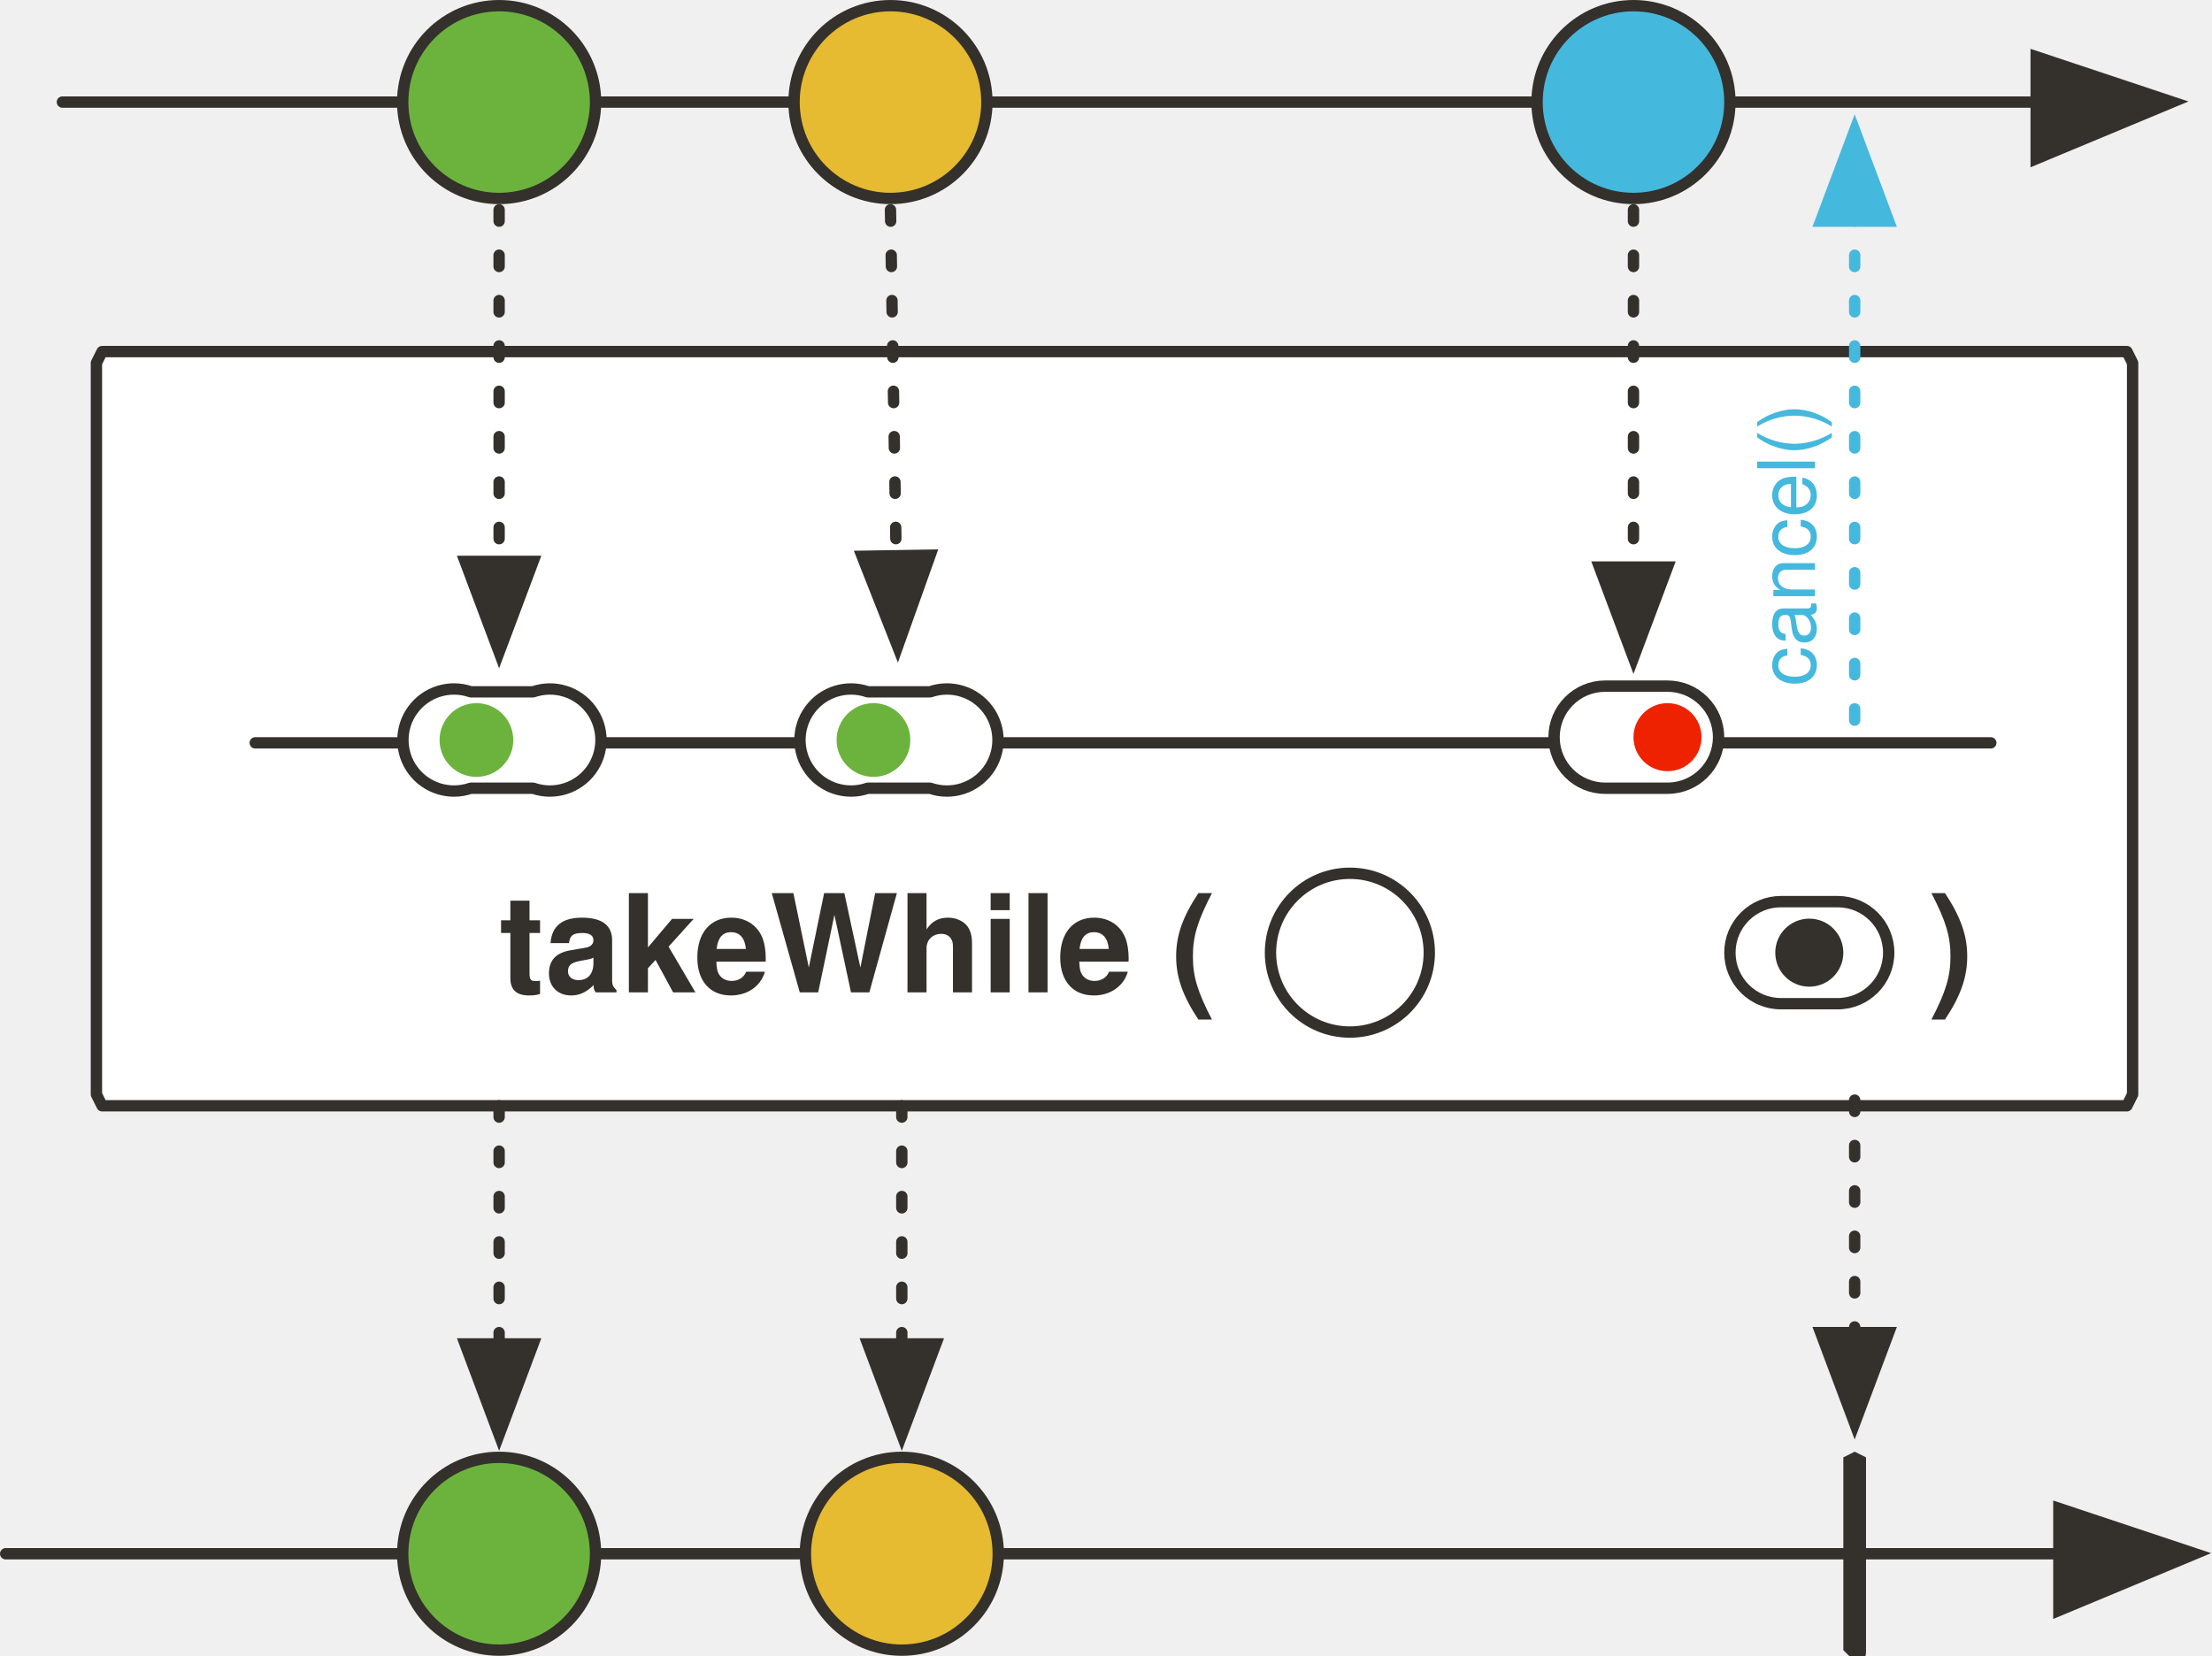
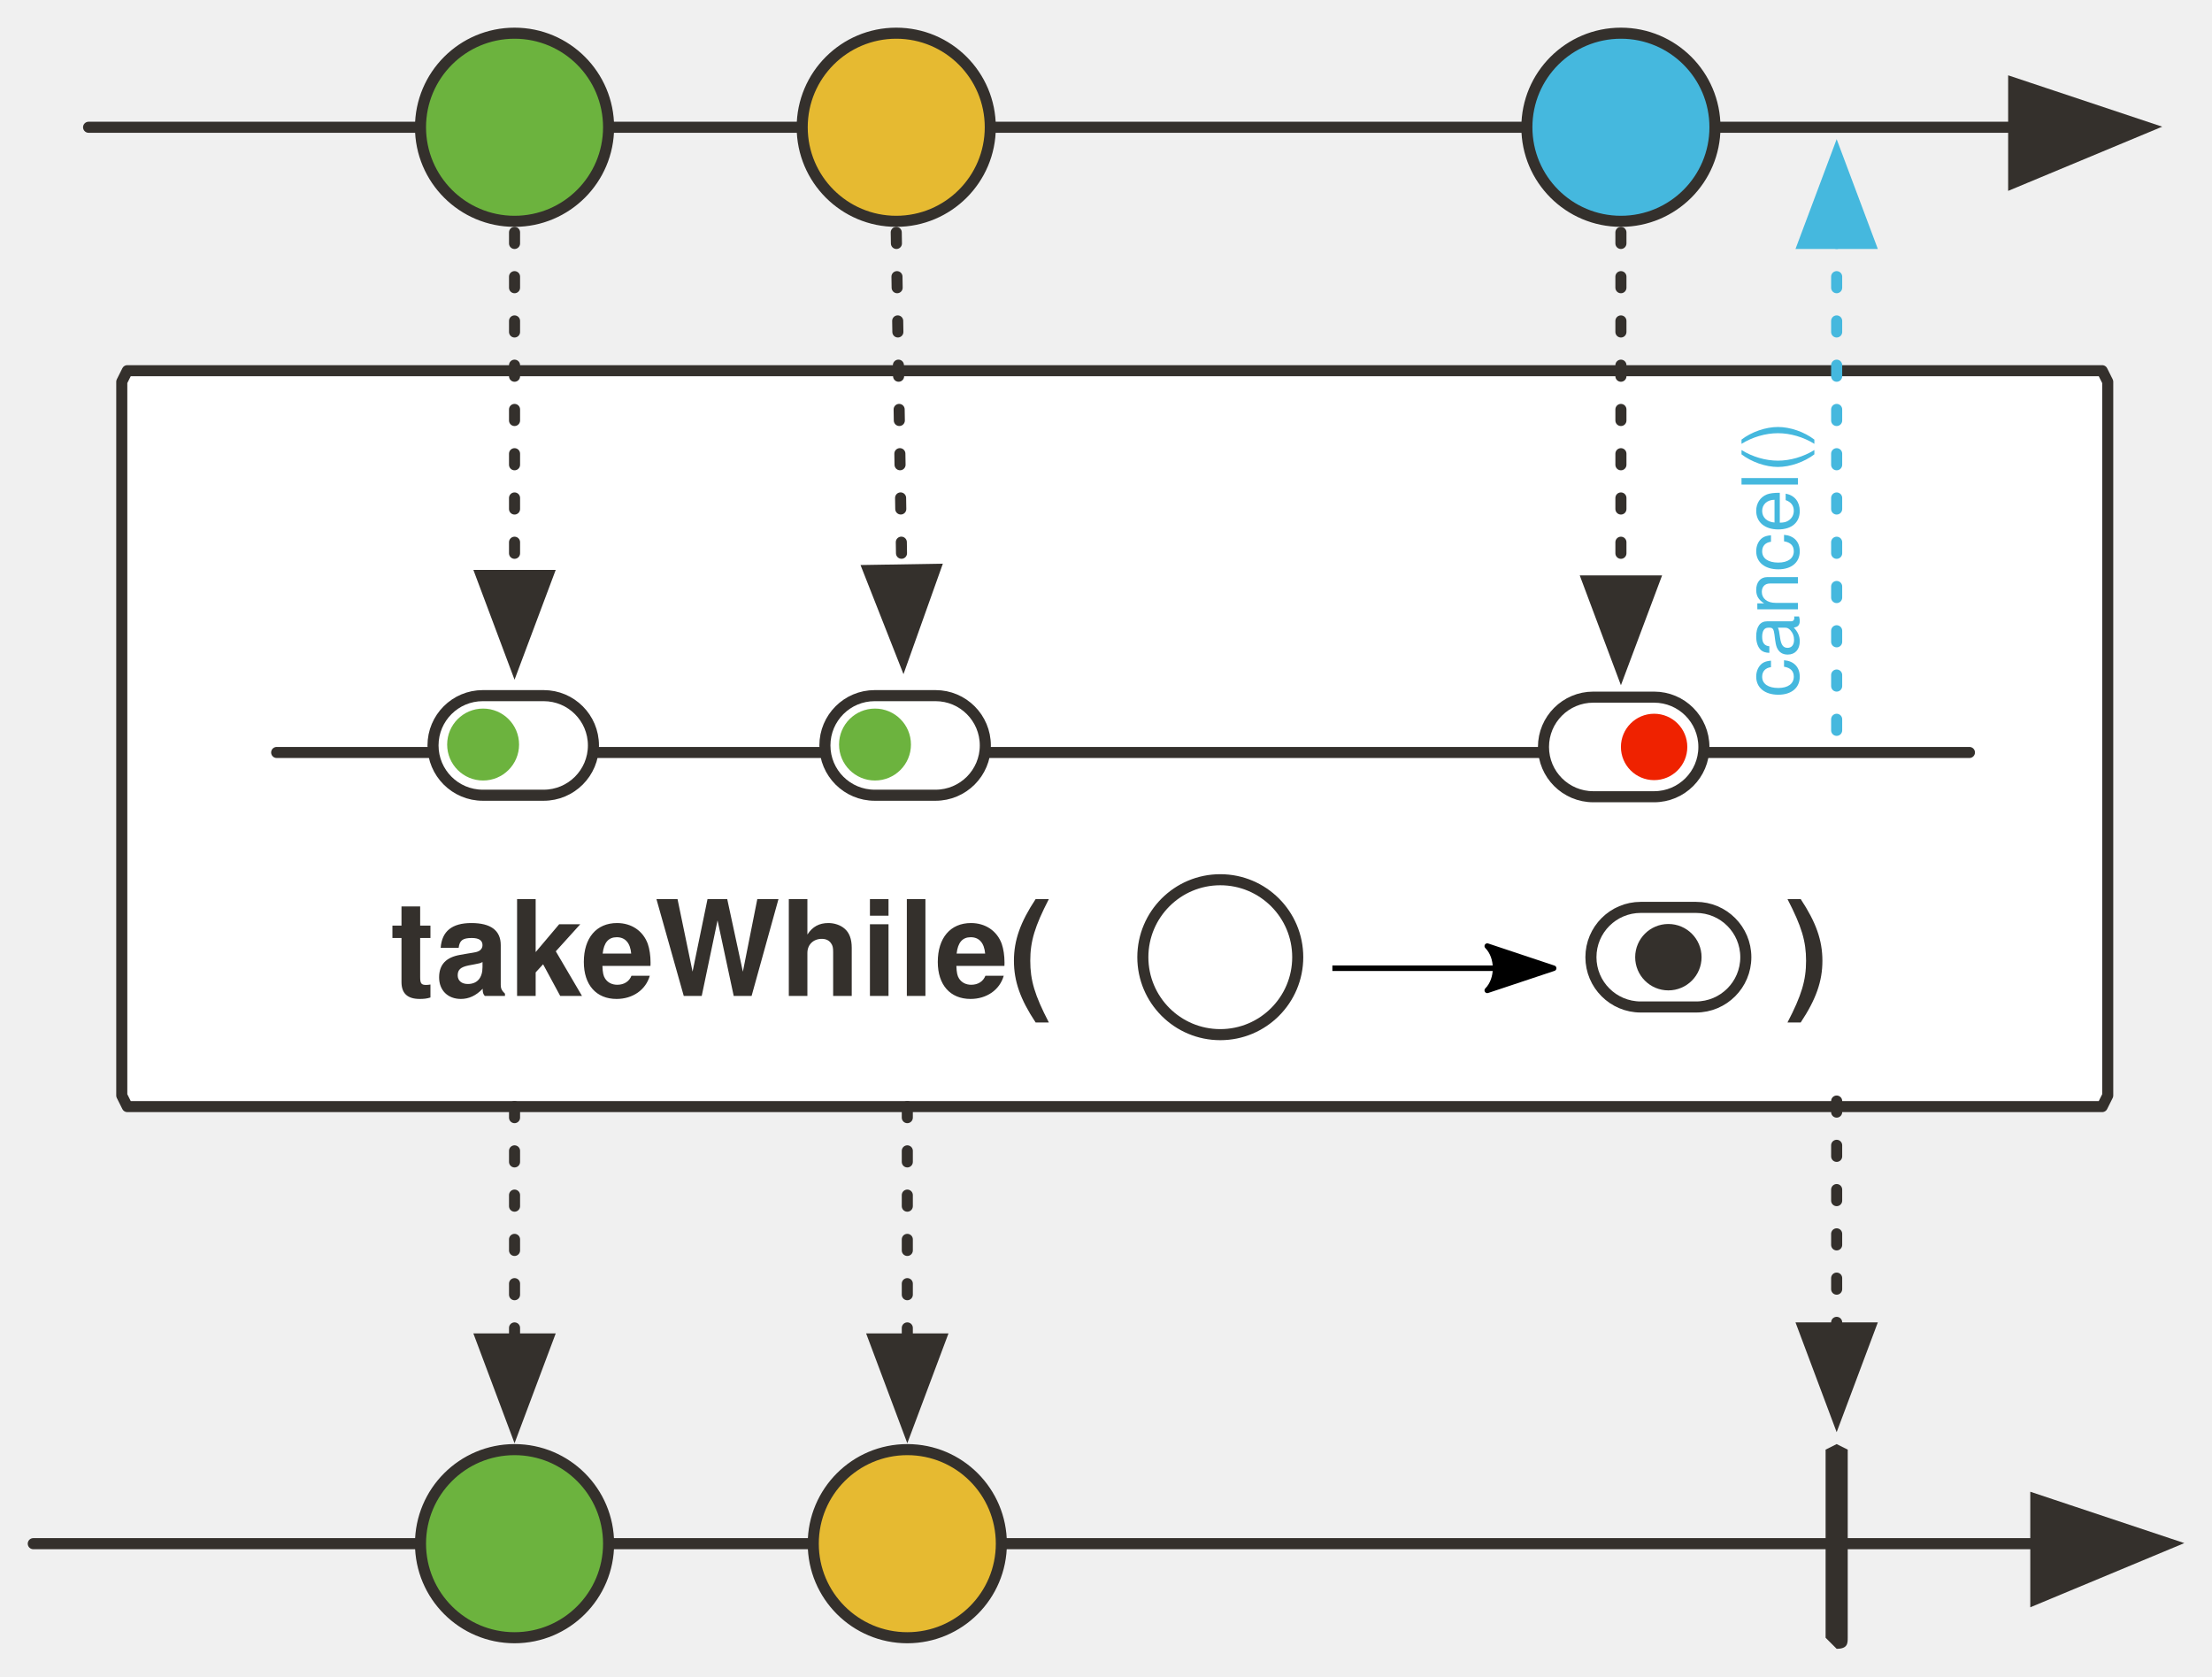
- <svg xmlns="http://www.w3.org/2000/svg" version="1.1" viewBox="21 3 390 292" width="390" height="292" id="svg136">
+ <svg xmlns="http://www.w3.org/2000/svg" version="1.1" viewBox="21 3 399.864 303" width="399.864" height="303" id="svg136">
  <defs id="defs21">
    <font-face font-family="'Tahoma','Nimbus Sans L'" font-size="24" panose-1="2 11 9 2 3 0 4 2 2 3" units-per-em="1000" underline-position="-75" underline-thickness="50" slope="0" x-height="501" cap-height="682" ascent="923" descent="-235" font-weight="700" id="font-face2" stemv="0" stemh="0" accent-height="0" ideographic="0" alphabetic="0" mathematical="0" hanging="0" v-ideographic="0" v-alphabetic="0" v-mathematical="0" v-hanging="0" strikethrough-position="0" strikethrough-thickness="0" overline-position="0" overline-thickness="0">
      <font-face-src>
        <font-face-name name="Tahoma-Bold" />
      </font-face-src>
    </font-face>
-     <marker orient="auto" overflow="visible" markerUnits="strokeWidth" id="FilledArrow_Marker" stroke-miterlimit="10" viewBox="-1 -6 14 12" markerWidth="14" markerHeight="12" color="#34302c" stroke-linejoin="miter">
+     <marker orient="auto" overflow="visible" markerUnits="strokeWidth" id="FilledArrow_Marker" stroke-miterlimit="10" viewBox="-1 -6 14 12" markerWidth="14" markerHeight="12" style="color:#34302c;overflow:visible;stroke-linejoin:miter;stroke-miterlimit:10">
      <g id="g6">
-         <path d="M12 0L0-4v9z" id="path4" fill="currentColor" stroke="currentColor" stroke-width="1" />
+         <path d="M 12,0 0,-4 v 9 z" id="path4" style="fill:currentColor;stroke:currentColor;stroke-width:1" />
      </g>
    </marker>
-     <marker orient="auto" overflow="visible" markerUnits="strokeWidth" id="FilledArrow_Marker_2" stroke-miterlimit="10" viewBox="-1 -5 11 10" markerWidth="11" markerHeight="10" color="#34302c" stroke-linejoin="miter">
+     <marker orient="auto" overflow="visible" markerUnits="strokeWidth" id="FilledArrow_Marker_2" stroke-miterlimit="10" viewBox="-1 -5 11 10" markerWidth="11" markerHeight="10" style="color:#34302c;overflow:visible;stroke-linejoin:miter;stroke-miterlimit:10">
      <g id="g11">
-         <path d="M8 0L0-3v6z" id="path9" fill="currentColor" stroke="currentColor" stroke-width="1" />
+         <path d="M 8,0 0,-3 v 6 z" id="path9" style="fill:currentColor;stroke:currentColor;stroke-width:1" />
      </g>
    </marker>
-     <marker orient="auto" overflow="visible" markerUnits="strokeWidth" id="FilledArrow_Marker_3" stroke-miterlimit="10" viewBox="-10 -5 11 10" markerWidth="11" markerHeight="10" color="#797979" stroke-linejoin="miter">
+     <marker orient="auto" overflow="visible" markerUnits="strokeWidth" id="FilledArrow_Marker_3" stroke-miterlimit="10" viewBox="-10 -5 11 10" markerWidth="11" markerHeight="10" style="color:#797979;overflow:visible;stroke-linejoin:miter;stroke-miterlimit:10">
      <g id="g16">
-         <path d="M-8 0l8 3v-6z" id="path14" fill="currentColor" stroke="currentColor" stroke-width="1" />
+         <path d="M -8,0 0,3 V -3 Z" id="path14" style="fill:currentColor;stroke:currentColor;stroke-width:1" />
      </g>
    </marker>
    <font-face font-family="'Tahoma','Nimbus Sans L'" font-size="16" panose-1="2 11 5 2 2 1 4 2 2 3" units-per-em="1000" underline-position="-75" underline-thickness="50" slope="0" x-height="450" cap-height="687" ascent="918" descent="-230" font-weight="400" id="font-face19" stemv="0" stemh="0" accent-height="0" ideographic="0" alphabetic="0" mathematical="0" hanging="0" v-ideographic="0" v-alphabetic="0" v-mathematical="0" v-hanging="0" strikethrough-position="0" strikethrough-thickness="0" overline-position="0" overline-thickness="0">
      <font-face-src>
        <font-face-name name="Tahoma" />
      </font-face-src>
    </font-face>
-     <marker orient="auto" overflow="visible" markerUnits="strokeWidth" id="FilledArrow_Marker-3" stroke-miterlimit="10" viewBox="-1 -6 14 12" markerWidth="14" markerHeight="12" color="#34302c" stroke-linejoin="miter">
+     <marker orient="auto" overflow="visible" markerUnits="strokeWidth" id="FilledArrow_Marker-3" stroke-miterlimit="10" viewBox="-1 -6 14 12" markerWidth="14" markerHeight="12" style="color:#34302c;overflow:visible;stroke-linejoin:miter;stroke-miterlimit:10">
      <g id="g6-6">
-         <path d="M12 0L0-4v9z" id="path4-7" fill="currentColor" stroke="currentColor" stroke-width="1" />
+         <path d="M 12,0 0,-4 v 9 z" id="path4-7" style="fill:currentColor;stroke:currentColor;stroke-width:1" />
      </g>
    </marker>
-     <marker orient="auto" overflow="visible" markerUnits="strokeWidth" id="marker936" stroke-miterlimit="10" viewBox="-1 -6 14 12" markerWidth="14" markerHeight="12" color="#34302c" stroke-linejoin="miter">
+     <marker orient="auto" overflow="visible" markerUnits="strokeWidth" id="marker936" stroke-miterlimit="10" viewBox="-1 -6 14 12" markerWidth="14" markerHeight="12" style="color:#34302c;overflow:visible;stroke-linejoin:miter;stroke-miterlimit:10">
      <g id="g934">
-         <path d="M12 0L0-4v9z" id="path932" fill="currentColor" stroke="currentColor" stroke-width="1" />
+         <path d="M 12,0 0,-4 v 9 z" id="path932" style="fill:currentColor;stroke:currentColor;stroke-width:1" />
      </g>
    </marker>
-     <marker orient="auto" overflow="visible" markerUnits="strokeWidth" id="FilledArrow_Marker_2-5" stroke-miterlimit="10" viewBox="-1 -5 11 10" markerWidth="11" markerHeight="10" color="#34302c" stroke-linejoin="miter">
+     <marker orient="auto" overflow="visible" markerUnits="strokeWidth" id="FilledArrow_Marker_2-5" stroke-miterlimit="10" viewBox="-1 -5 11 10" markerWidth="11" markerHeight="10" style="color:#34302c;overflow:visible;stroke-linejoin:miter;stroke-miterlimit:10">
      <g id="g11-3">
-         <path d="M8 0L0-3v6z" id="path9-5" fill="currentColor" stroke="currentColor" stroke-width="1" />
+         <path d="M 8,0 0,-3 v 6 z" id="path9-5" style="fill:currentColor;stroke:currentColor;stroke-width:1" />
      </g>
    </marker>
-     <marker orient="auto" overflow="visible" markerUnits="strokeWidth" id="marker945" stroke-miterlimit="10" viewBox="-1 -5 11 10" markerWidth="11" markerHeight="10" color="#34302c" stroke-linejoin="miter">
+     <marker orient="auto" overflow="visible" markerUnits="strokeWidth" id="marker945" stroke-miterlimit="10" viewBox="-1 -5 11 10" markerWidth="11" markerHeight="10" style="color:#34302c;overflow:visible;stroke-linejoin:miter;stroke-miterlimit:10">
      <g id="g943">
-         <path d="M8 0L0-3v6z" id="path941" fill="currentColor" stroke="currentColor" stroke-width="1" />
+         <path d="M 8,0 0,-3 v 6 z" id="path941" style="fill:currentColor;stroke:currentColor;stroke-width:1" />
      </g>
    </marker>
-     <marker orient="auto" overflow="visible" markerUnits="strokeWidth" id="marker951" stroke-miterlimit="10" viewBox="-1 -5 11 10" markerWidth="11" markerHeight="10" color="#34302c" stroke-linejoin="miter">
+     <marker orient="auto" overflow="visible" markerUnits="strokeWidth" id="marker951" stroke-miterlimit="10" viewBox="-1 -5 11 10" markerWidth="11" markerHeight="10" style="color:#34302c;overflow:visible;stroke-linejoin:miter;stroke-miterlimit:10">
      <g id="g949">
-         <path d="M8 0L0-3v6z" id="path947" fill="currentColor" stroke="currentColor" stroke-width="1" />
+         <path d="M 8,0 0,-3 v 6 z" id="path947" style="fill:currentColor;stroke:currentColor;stroke-width:1" />
      </g>
    </marker>
-     <marker orient="auto" overflow="visible" markerUnits="strokeWidth" id="marker957" stroke-miterlimit="10" viewBox="-1 -5 11 10" markerWidth="11" markerHeight="10" color="#34302c" stroke-linejoin="miter">
+     <marker orient="auto" overflow="visible" markerUnits="strokeWidth" id="marker957" stroke-miterlimit="10" viewBox="-1 -5 11 10" markerWidth="11" markerHeight="10" style="color:#34302c;overflow:visible;stroke-linejoin:miter;stroke-miterlimit:10">
      <g id="g955">
-         <path d="M8 0L0-3v6z" id="path953" fill="currentColor" stroke="currentColor" stroke-width="1" />
+         <path d="M 8,0 0,-3 v 6 z" id="path953" style="fill:currentColor;stroke:currentColor;stroke-width:1" />
      </g>
    </marker>
-     <marker orient="auto" overflow="visible" markerUnits="strokeWidth" id="FilledArrow_Marker_3-6" stroke-miterlimit="10" viewBox="-10 -5 11 10" markerWidth="11" markerHeight="10" color="#34302c" stroke-linejoin="miter">
+     <marker orient="auto" overflow="visible" markerUnits="strokeWidth" id="FilledArrow_Marker_3-6" stroke-miterlimit="10" viewBox="-10 -5 11 10" markerWidth="11" markerHeight="10" style="color:#34302c;overflow:visible;stroke-linejoin:miter;stroke-miterlimit:10">
      <g id="g16-2">
-         <path d="M-8 0l8 3v-6z" id="path14-9" fill="currentColor" stroke="currentColor" stroke-width="1" />
+         <path d="M -8,0 0,3 V -3 Z" id="path14-9" style="fill:currentColor;stroke:currentColor;stroke-width:1" />
      </g>
    </marker>
-     <marker orient="auto" overflow="visible" markerUnits="strokeWidth" id="marker966" stroke-miterlimit="10" viewBox="-10 -5 11 10" markerWidth="11" markerHeight="10" color="#34302c" stroke-linejoin="miter">
+     <marker orient="auto" overflow="visible" markerUnits="strokeWidth" id="marker966" stroke-miterlimit="10" viewBox="-10 -5 11 10" markerWidth="11" markerHeight="10" style="color:#34302c;overflow:visible;stroke-linejoin:miter;stroke-miterlimit:10">
      <g id="g964">
-         <path d="M-8 0l8 3v-6z" id="path962" fill="currentColor" stroke="currentColor" stroke-width="1" />
+         <path d="M -8,0 0,3 V -3 Z" id="path962" style="fill:currentColor;stroke:currentColor;stroke-width:1" />
      </g>
    </marker>
-     <marker orient="auto" overflow="visible" markerUnits="strokeWidth" id="marker972" stroke-miterlimit="10" viewBox="-10 -5 11 10" markerWidth="11" markerHeight="10" color="#34302c" stroke-linejoin="miter">
+     <marker orient="auto" overflow="visible" markerUnits="strokeWidth" id="marker972" stroke-miterlimit="10" viewBox="-10 -5 11 10" markerWidth="11" markerHeight="10" style="color:#34302c;overflow:visible;stroke-linejoin:miter;stroke-miterlimit:10">
      <g id="g970">
-         <path d="M-8 0l8 3v-6z" id="path968" fill="currentColor" stroke="currentColor" stroke-width="1" />
+         <path d="M -8,0 0,3 V -3 Z" id="path968" style="fill:currentColor;stroke:currentColor;stroke-width:1" />
      </g>
    </marker>
-     <marker orient="auto" overflow="visible" markerUnits="strokeWidth" id="marker978" stroke-miterlimit="10" viewBox="-1 -5 11 10" markerWidth="11" markerHeight="10" color="#34302c" stroke-linejoin="miter">
+     <marker orient="auto" overflow="visible" markerUnits="strokeWidth" id="marker978" stroke-miterlimit="10" viewBox="-1 -5 11 10" markerWidth="11" markerHeight="10" style="color:#34302c;overflow:visible;stroke-linejoin:miter;stroke-miterlimit:10">
      <g id="g976">
-         <path d="M8 0L0-3v6z" id="path974" fill="currentColor" stroke="currentColor" stroke-width="1" />
+         <path d="M 8,0 0,-3 v 6 z" id="path974" style="fill:currentColor;stroke:currentColor;stroke-width:1" />
      </g>
    </marker>
-     <marker orient="auto" overflow="visible" markerUnits="strokeWidth" id="FilledArrow_Marker_3-3" stroke-miterlimit="10" viewBox="-1 -5 11 10" markerWidth="11" markerHeight="10" color="#45b8de" stroke-linejoin="miter">
+     <marker orient="auto" overflow="visible" markerUnits="strokeWidth" id="FilledArrow_Marker_3-3" stroke-miterlimit="10" viewBox="-1 -5 11 10" markerWidth="11" markerHeight="10" style="color:#45b8de;overflow:visible;stroke-linejoin:miter;stroke-miterlimit:10">
      <g id="g16-6">
-         <path d="M8 0L0-3v6z" id="path14-7" fill="currentColor" stroke="currentColor" stroke-width="1" />
+         <path d="M 8,0 0,-3 v 6 z" id="path14-7" style="fill:currentColor;stroke:currentColor;stroke-width:1" />
      </g>
    </marker>
+     <marker style="overflow:visible" orient="auto" refY="0" refX="0" id="Arrow2Lend-6" overflow="visible">
+       <path style="fill:#000000;fill-opacity:1;fill-rule:evenodd;stroke:#000000;stroke-width:1;stroke-linejoin:round;stroke-opacity:1" id="path5247-9" d="M -11,-4 1,0 -11,4 c 2,-2 2,-6 0,-8 z" />
+     </marker>
  </defs>
-   <path d="M39 65h357l1 2v129l-1 2H39l-1-2V67l1-2z" id="path36" fill="#fff" fill-opacity="1" stroke="#34302c" stroke-width="2" stroke-linecap="round" stroke-linejoin="round" stroke-dasharray="none" stroke-opacity="1" />
-   <path id="line51" fill="none" fill-opacity="1" stroke="#34302c" stroke-width="2" stroke-linecap="round" stroke-linejoin="round" stroke-dasharray="none" stroke-opacity="1" marker-end="url(#FilledArrow_Marker-3)" d="M22 277h362" />
-   <path id="path54" d="M348 259l2 1v34c0 1 0 2-2 2l-2-2v-34l2-1z" fill="#34302c" fill-opacity="1" stroke="none" stroke-width="1" stroke-dasharray="none" stroke-opacity="1" />
-   <path id="line57" fill="none" fill-opacity="1" stroke="#34302c" stroke-width="2" stroke-linecap="round" stroke-linejoin="round" stroke-dasharray="none" stroke-opacity="1" marker-end="url(#FilledArrow_Marker-3)" d="M32 21h348" />
-   <ellipse id="ellipse60-1" ry="17" rx="17" cy="21" cx="109" fill="#6cb33e" fill-opacity="1" stroke="none" stroke-dasharray="none" stroke-opacity="1" />
-   <ellipse id="ellipse62" ry="17" rx="17" cy="21" cx="109" fill="none" fill-opacity="1" stroke="#34302c" stroke-width="2" stroke-linecap="round" stroke-linejoin="round" stroke-dasharray="none" stroke-opacity="1" />
-   <ellipse id="ellipse65-2" ry="17" rx="17" cy="21" cx="178" fill="#e6ba31" fill-opacity="1" stroke="none" stroke-dasharray="none" stroke-opacity="1" />
-   <ellipse id="ellipse67" ry="17" rx="17" cy="21" cx="178" fill="none" fill-opacity="1" stroke="#34302c" stroke-width="2" stroke-linecap="round" stroke-linejoin="round" stroke-dasharray="none" stroke-opacity="1" />
-   <ellipse id="ellipse70-7" ry="17" rx="17" cy="21" cx="309" fill="#45b8de" fill-opacity="1" stroke="none" stroke-dasharray="none" stroke-opacity="1" />
-   <ellipse id="ellipse72" ry="17" rx="17" cy="21" cx="309" fill="none" fill-opacity="1" stroke="#34302c" stroke-width="2" stroke-linecap="round" stroke-linejoin="round" stroke-dasharray="none" stroke-opacity="1" />
-   <path id="line93" fill="none" fill-opacity="1" stroke="#34302c" stroke-width="2" stroke-linecap="round" stroke-linejoin="round" stroke-dasharray="2,6" stroke-opacity="1" marker-end="url(#FilledArrow_Marker_2-5)" d="M109 40v62" />
-   <path id="line96" fill="none" fill-opacity="1" stroke="#34302c" stroke-width="2" stroke-linecap="round" stroke-linejoin="round" stroke-dasharray="2,6" stroke-opacity="1" marker-end="url(#FilledArrow_Marker_2-5)" d="M178 40l1 61" />
-   <path id="line99" fill="none" fill-opacity="1" stroke="#34302c" stroke-width="2" stroke-linecap="round" stroke-linejoin="round" stroke-dasharray="2,6" stroke-opacity="1" marker-end="url(#FilledArrow_Marker_2-5)" d="M309 40v63" />
-   <ellipse id="ellipse107-0" ry="17" rx="17" cy="277" cx="109" fill="#6cb33e" fill-opacity="1" stroke="none" stroke-dasharray="none" stroke-opacity="1" />
-   <ellipse id="ellipse109-9" ry="17" rx="17" cy="277" cx="109" fill="none" fill-opacity="1" stroke="#34302c" stroke-width="2" stroke-linecap="round" stroke-linejoin="round" stroke-dasharray="none" stroke-opacity="1" />
-   <ellipse id="ellipse112" ry="17" rx="17" cy="277" cx="180" fill="#e6ba31" fill-opacity="1" stroke="none" stroke-dasharray="none" stroke-opacity="1" />
-   <ellipse id="ellipse114" ry="17" rx="17" cy="277" cx="180" fill="none" fill-opacity="1" stroke="#34302c" stroke-width="2" stroke-linecap="round" stroke-linejoin="round" stroke-dasharray="none" stroke-opacity="1" />
-   <path id="line122" fill="none" fill-opacity="1" stroke="#34302c" stroke-width="2" stroke-linecap="round" stroke-linejoin="round" stroke-dasharray="2,6" stroke-opacity="1" marker-start="url(#FilledArrow_Marker_3-6)" d="M109 240v-42" />
-   <path id="line125" fill="none" fill-opacity="1" stroke="#34302c" stroke-width="2" stroke-linecap="round" stroke-linejoin="round" stroke-dasharray="2,6" stroke-opacity="1" marker-start="url(#FilledArrow_Marker_3-6)" d="M180 240v-42" />
-   <path id="line131" fill="none" fill-opacity="1" stroke="#34302c" stroke-width="2" stroke-linecap="round" stroke-linejoin="round" stroke-dasharray="2,6" stroke-opacity="1" marker-end="url(#FilledArrow_Marker_2-5)" d="M348 197v41" />
-   <path id="line1181-0-5-6" fill="none" fill-opacity="1" stroke="#34302c" stroke-width="2" stroke-linecap="round" stroke-linejoin="round" stroke-dasharray="none" stroke-opacity="1" d="M66 134h306" />
-   <g id="g958" transform="translate(-62 -90)" fill-opacity="1">
-     <path id="path41-0" d="M236 215a9 9 0 1 0 0 17h11a9 9 0 1 0 0-17z" fill="#fff" stroke="#34302c" stroke-width="2" stroke-linecap="round" stroke-linejoin="round" stroke-dasharray="none" stroke-opacity="1" />
-     <path id="path1784-6" d="M237 230a6 6 0 1 0 0-13 6 6 0 0 0 0 13z" fill="#6cb33e" stroke-width="1" />
+   <path d="M 44.014,70 H 401.014 l 1,2 v 129 l -1,2 H 44.014 l -1,-2 V 72 Z" id="path36" style="fill:#ffffff;fill-opacity:1;stroke:#34302c;stroke-width:2;stroke-linecap:round;stroke-linejoin:round;stroke-dasharray:none;stroke-opacity:1" />
+   <path id="line51" d="M 27.014,282 H 389.014" style="fill:none;fill-opacity:1;stroke:#34302c;stroke-width:2;stroke-linecap:round;stroke-linejoin:round;stroke-dasharray:none;stroke-opacity:1;marker-end:url(#FilledArrow_Marker-3)" />
+   <path id="path54" d="m 353.014,264 2,1 v 34 c 0,1 0,2 -2,2 l -2,-2 v -34 z" style="fill:#34302c;fill-opacity:1;stroke:none;stroke-width:1;stroke-dasharray:none;stroke-opacity:1" />
+   <path id="line57" d="M 37.014,26 H 385.014" style="fill:none;fill-opacity:1;stroke:#34302c;stroke-width:2;stroke-linecap:round;stroke-linejoin:round;stroke-dasharray:none;stroke-opacity:1;marker-end:url(#FilledArrow_Marker-3)" />
+   <circle id="ellipse60-1" cy="26" cx="114.014" r="17" style="fill:#6cb33e;fill-opacity:1;stroke:none;stroke-dasharray:none;stroke-opacity:1" />
+   <circle id="ellipse62" cy="26" cx="114.014" r="17" style="fill:none;fill-opacity:1;stroke:#34302c;stroke-width:2;stroke-linecap:round;stroke-linejoin:round;stroke-dasharray:none;stroke-opacity:1" />
+   <circle id="ellipse65-2" cy="26" cx="183.014" r="17" style="fill:#e6ba31;fill-opacity:1;stroke:none;stroke-dasharray:none;stroke-opacity:1" />
+   <circle id="ellipse67" cy="26" cx="183.014" r="17" style="fill:none;fill-opacity:1;stroke:#34302c;stroke-width:2;stroke-linecap:round;stroke-linejoin:round;stroke-dasharray:none;stroke-opacity:1" />
+   <circle id="ellipse70-7" cy="26" cx="314.014" r="17" style="fill:#45b8de;fill-opacity:1;stroke:none;stroke-dasharray:none;stroke-opacity:1" />
+   <circle id="ellipse72" cy="26" cx="314.014" r="17" style="fill:none;fill-opacity:1;stroke:#34302c;stroke-width:2;stroke-linecap:round;stroke-linejoin:round;stroke-dasharray:none;stroke-opacity:1" />
+   <path id="line93" d="m 114.014,45 v 62" style="fill:none;fill-opacity:1;stroke:#34302c;stroke-width:2;stroke-linecap:round;stroke-linejoin:round;stroke-dasharray:2, 6;stroke-opacity:1;marker-end:url(#FilledArrow_Marker_2-5)" />
+   <path id="line96" d="m 183.014,45 1,61" style="fill:none;fill-opacity:1;stroke:#34302c;stroke-width:2;stroke-linecap:round;stroke-linejoin:round;stroke-dasharray:2, 6;stroke-opacity:1;marker-end:url(#FilledArrow_Marker_2-5)" />
+   <path id="line99" d="m 314.014,45 v 63" style="fill:none;fill-opacity:1;stroke:#34302c;stroke-width:2;stroke-linecap:round;stroke-linejoin:round;stroke-dasharray:2, 6;stroke-opacity:1;marker-end:url(#FilledArrow_Marker_2-5)" />
+   <circle id="ellipse107-0" cy="282" cx="114.014" r="17" style="fill:#6cb33e;fill-opacity:1;stroke:none;stroke-dasharray:none;stroke-opacity:1" />
+   <circle id="ellipse109-9" cy="282" cx="114.014" r="17" style="fill:none;fill-opacity:1;stroke:#34302c;stroke-width:2;stroke-linecap:round;stroke-linejoin:round;stroke-dasharray:none;stroke-opacity:1" />
+   <circle id="ellipse112" cy="282" cx="185.014" r="17" style="fill:#e6ba31;fill-opacity:1;stroke:none;stroke-dasharray:none;stroke-opacity:1" />
+   <circle id="ellipse114" cy="282" cx="185.014" r="17" style="fill:none;fill-opacity:1;stroke:#34302c;stroke-width:2;stroke-linecap:round;stroke-linejoin:round;stroke-dasharray:none;stroke-opacity:1" />
+   <path id="line122" d="M 114.014,245 V 203" style="fill:none;fill-opacity:1;stroke:#34302c;stroke-width:2;stroke-linecap:round;stroke-linejoin:round;stroke-dasharray:2, 6;stroke-opacity:1;marker-start:url(#FilledArrow_Marker_3-6)" />
+   <path id="line125" d="M 185.014,245 V 203" style="fill:none;fill-opacity:1;stroke:#34302c;stroke-width:2;stroke-linecap:round;stroke-linejoin:round;stroke-dasharray:2, 6;stroke-opacity:1;marker-start:url(#FilledArrow_Marker_3-6)" />
+   <path id="line131" d="m 353.014,202 v 41" style="fill:none;fill-opacity:1;stroke:#34302c;stroke-width:2;stroke-linecap:round;stroke-linejoin:round;stroke-dasharray:2, 6;stroke-opacity:1;marker-end:url(#FilledArrow_Marker_2-5)" />
+   <path id="line1181-0-5-6" d="M 71.014,139 H 377.014" style="fill:none;fill-opacity:1;stroke:#34302c;stroke-width:2;stroke-linecap:round;stroke-linejoin:round;stroke-dasharray:none;stroke-opacity:1" />
+   <g id="g1838-8" transform="translate(-275.9858,-855)" style="fill-opacity:1">
+     <path d="m 585,984 a 9,9 0 1 0 0,18 h 11 a 9,9 0 1 0 0,-18 z" id="path1812-9" style="fill:#ffffff;stroke:#34302c;stroke-width:2;stroke-linecap:round;stroke-linejoin:round;stroke-dasharray:none;stroke-opacity:1" />
+     <path d="m 596,999 a 6,6 0 1 0 0,-12 6,6 0 0 0 0,12 z" id="path1814-2" style="fill:#ef2200;stroke-width:1" />
  </g>
-   <g id="g1838-8" transform="translate(-281 -860)" fill-opacity="1">
-     <path d="M585 984a9 9 0 1 0 0 18h11a9 9 0 1 0 0-18z" id="path1812-9" fill="#fff" stroke="#34302c" stroke-width="2" stroke-linecap="round" stroke-linejoin="round" stroke-dasharray="none" stroke-opacity="1" />
-     <path d="M596 999a6 6 0 1 0 0-12 6 6 0 0 0 0 12z" id="path1814-2" fill="#ef2200" stroke-width="1" />
+   <path id="line1406" d="M 353.014,135 V 47" style="fill:none;fill-opacity:1;stroke:#45b8de;stroke-width:2;stroke-linecap:round;stroke-linejoin:round;stroke-dasharray:2, 6;stroke-opacity:1;marker-end:url(#FilledArrow_Marker_3-3)" />
+   <text y="333.014" x="-129" transform="rotate(-90)" id="text1410" style="fill:#45b8de;fill-opacity:1;stroke:none;stroke-dasharray:none;stroke-opacity:1">
+     <tspan font-size="14" font-weight="400" x="-129" y="346.014" id="tspan1408" style="font-weight:400;font-size:14px;font-family:Tahoma, 'Nimbus Sans L';fill:#45b8de">cancel()</tspan>
+   </text>
+   <g id="g32615" transform="translate(-84.0307,-78.76264)">
+     <path d="m 263.148,207.49 a 9,9 0 1 0 0,18 h 11 a 9,9 0 1 0 0,-18 z" id="path1078-9" style="fill:#ffffff;stroke:#34302c;stroke-width:2;stroke-linecap:round;stroke-linejoin:round;stroke-dasharray:none;stroke-opacity:1" />
+     <path id="path962-2" d="m 263.204,222.83 a 6.5,6.5 0 1 0 0,-13 6.5,6.5 0 0 0 0,13 z" style="fill:#6cb33e;stroke-width:1" />
  </g>
-   <g transform="translate(-132 -90)" id="g1020" fill-opacity="1">
-     <path d="M236 215a9 9 0 1 0 0 17h11a9 9 0 1 0 0-17z" id="path960" fill="#fff" stroke="#34302c" stroke-width="2" stroke-linecap="round" stroke-linejoin="round" stroke-dasharray="none" stroke-opacity="1" />
-     <path d="M237 230a6 6 0 1 0 0-13 6 6 0 0 0 0 13z" id="path1018" fill="#6cb33e" stroke-width="1" />
+   <text id="text40" x="91.592" y="161" style="fill:#34302c;fill-opacity:1;stroke:none;stroke-dasharray:none;stroke-opacity:1">
+     <tspan font-size="24" font-weight="700" x="91.592" y="183" id="tspan38" style="font-weight:700;font-size:24px;font-family:Tahoma, 'Nimbus Sans L';fill:#34302c">takeWhile(</tspan>
+   </text>
+   <text style="fill:#34302c;fill-opacity:1;stroke:none;stroke-dasharray:none;stroke-opacity:1" y="161" x="343.592" id="text968">
+     <tspan style="font-weight:700;font-size:24px;font-family:Tahoma, 'Nimbus Sans L';fill:#34302c" id="tspan966" y="183" x="343.592" font-weight="700" font-size="24">)</tspan>
+   </text>
+   <path style="fill:#ffffff;fill-opacity:1;stroke:#34302c;stroke-width:2;stroke-linecap:round;stroke-linejoin:round;stroke-dasharray:none;stroke-opacity:1" id="path1850" d="m 317.592,167 a 9,9 0 1 0 0,18 h 10 a 9,9 0 1 0 0,-18 z" />
+   <path style="fill:#34302c;fill-opacity:1;stroke-width:1" id="path1852" d="m 322.592,182 a 6,6 0 1 0 0,-12 6,6 0 0 0 0,12 z" />
+   <circle style="fill:none;fill-opacity:1;stroke:#34302c;stroke-width:2;stroke-linecap:round;stroke-linejoin:round;stroke-dasharray:none;stroke-opacity:1" r="14" cx="241.592" cy="176" id="ellipse1195" />
+   <path style="fill:none;fill-rule:evenodd;stroke:#000000;stroke-width:1;stroke-linecap:butt;stroke-linejoin:miter;marker-end:url(#Arrow2Lend-6)" d="m 261.854,177.995 h 39" id="path94917" />
+   <g transform="translate(-154.8717,-78.76264)" id="g11669">
+     <path style="fill:#ffffff;stroke:#34302c;stroke-width:2;stroke-linecap:round;stroke-linejoin:round;stroke-dasharray:none;stroke-opacity:1" id="path11665" d="m 263.148,207.49 a 9,9 0 1 0 0,18 h 11 a 9,9 0 1 0 0,-18 z" />
+     <path style="fill:#6cb33e;stroke-width:1" d="m 263.204,222.83 a 6.5,6.5 0 1 0 0,-13 6.5,6.5 0 0 0 0,13 z" id="path11667" />
  </g>
-   <text id="text40" x="109" y="156" fill="#34302c" fill-opacity="1" stroke="none" stroke-dasharray="none" stroke-opacity="1">
-     <tspan font-size="24" font-weight="700" x="109" y="178" id="tspan38" font-family="'Tahoma','Nimbus Sans L'" fill="#34302c">takeWhile (</tspan>
-   </text>
-   <text y="156" x="361" id="text968" fill="#34302c" fill-opacity="1" stroke="none" stroke-dasharray="none" stroke-opacity="1">
-     <tspan id="tspan966" y="178" x="361" font-weight="700" font-size="24" font-family="'Tahoma','Nimbus Sans L'" fill="#34302c">)</tspan>
-   </text>
-   <path id="path1850" d="M335 162a9 9 0 1 0 0 18h10a9 9 0 1 0 0-18z" fill="#fff" fill-opacity="1" stroke="#34302c" stroke-width="2" stroke-linecap="round" stroke-linejoin="round" stroke-dasharray="none" stroke-opacity="1" />
-   <path id="path1852" d="M340 177a6 6 0 1 0 0-12 6 6 0 0 0 0 12z" fill="#34302c" fill-opacity="1" stroke-width="1" />
-   <ellipse cx="259" cy="171" rx="14" ry="14" id="ellipse1195" fill="none" fill-opacity="1" stroke="#34302c" stroke-width="2" stroke-linecap="round" stroke-linejoin="round" stroke-dasharray="none" stroke-opacity="1" />
-   <path id="line1406" fill="none" fill-opacity="1" stroke="#45b8de" stroke-width="2" stroke-linecap="round" stroke-linejoin="round" stroke-dasharray="2,6" stroke-opacity="1" marker-end="url(#FilledArrow_Marker_3-3)" d="M348 130V42" />
-   <text y="328" x="-124" transform="rotate(-90)" id="text1410" fill="#45b8de" fill-opacity="1" stroke="none" stroke-dasharray="none" stroke-opacity="1">
-     <tspan font-size="14" font-weight="400" x="-124" y="341" id="tspan1408" font-family="'Tahoma','Nimbus Sans L'" fill="#45b8de">cancel()</tspan>
-   </text>
</svg>
